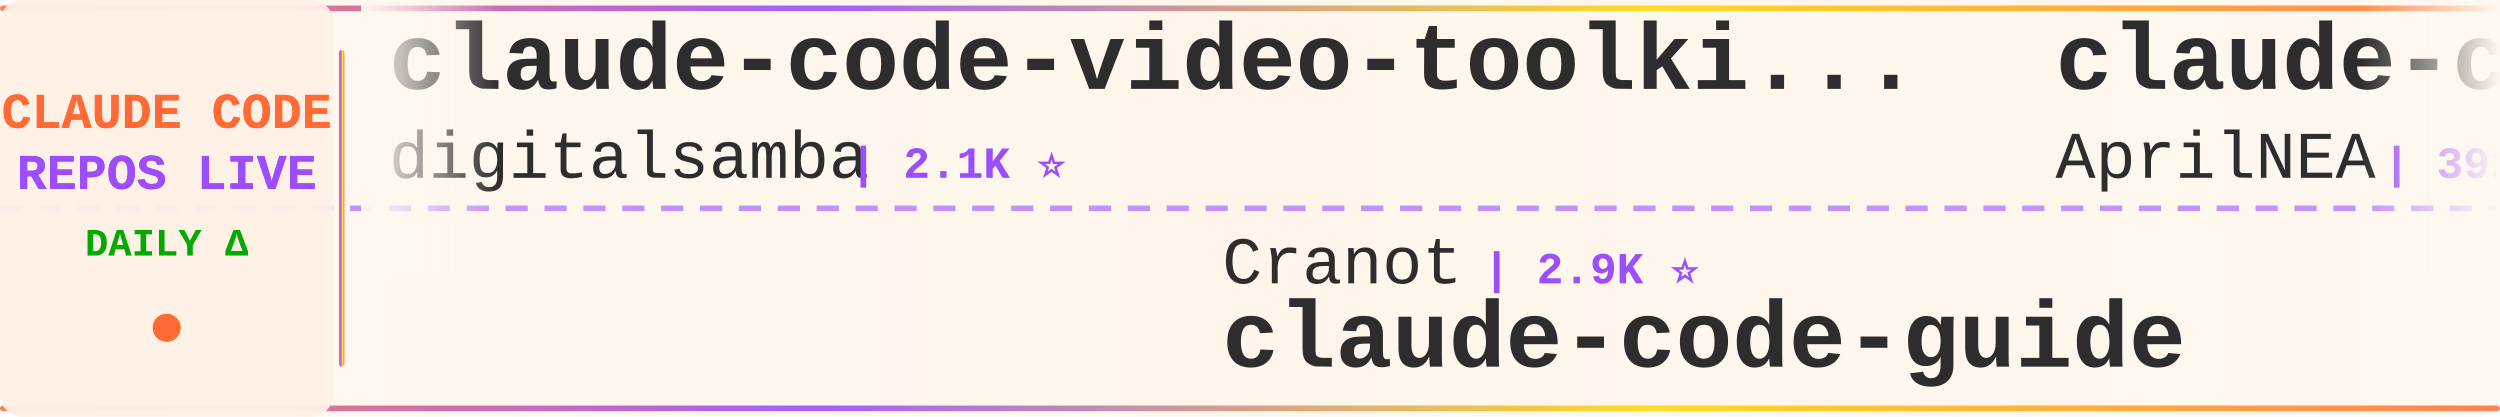
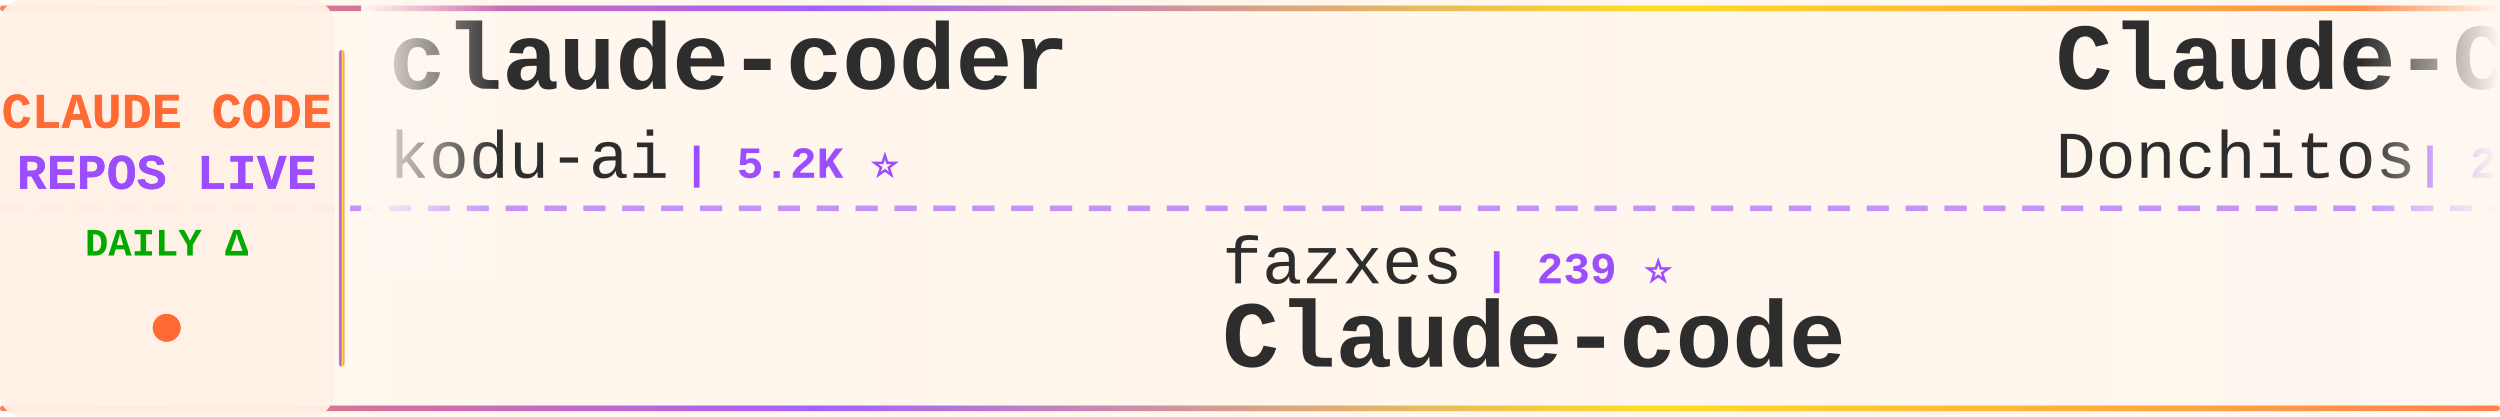
<svg xmlns="http://www.w3.org/2000/svg" width="900" height="150">
  <defs>
    <linearGradient id="tickerBg" x1="0%" y1="0%" x2="100%" y2="0%">
      <stop offset="0%" style="stop-color:#fff8f0;stop-opacity:0.98" />
      <stop offset="50%" style="stop-color:#fff5eb;stop-opacity:1" />
      <stop offset="100%" style="stop-color:#fff8f0;stop-opacity:0.98" />
    </linearGradient>
    <linearGradient id="borderGrad" x1="0%" y1="0%" x2="100%" y2="0%">
      <stop offset="0%" style="stop-color:#FF6B35;stop-opacity:0.85">
        <animate attributeName="stop-opacity" values="0.85;1;0.85" dur="2s" repeatCount="indefinite" />
      </stop>
      <stop offset="33%" style="stop-color:#9C4EFF;stop-opacity:0.9">
        <animate attributeName="stop-opacity" values="0.9;1;0.9" dur="2.2s" repeatCount="indefinite" />
      </stop>
      <stop offset="66%" style="stop-color:#FFD700;stop-opacity:0.85">
        <animate attributeName="stop-opacity" values="0.85;1;0.85" dur="1.8s" repeatCount="indefinite" />
      </stop>
      <stop offset="100%" style="stop-color:#FF6B35;stop-opacity:0.85">
        <animate attributeName="stop-opacity" values="0.85;1;0.85" dur="2s" repeatCount="indefinite" />
      </stop>
    </linearGradient>
    <filter id="textGlow">
      <feGaussianBlur stdDeviation="0.15" result="coloredBlur" />
      <feMerge>
        <feMergeNode in="coloredBlur" />
        <feMergeNode in="SourceGraphic" />
      </feMerge>
    </filter>
    <filter id="metricGlow">
      <feGaussianBlur stdDeviation="0.2" result="coloredBlur" />
      <feMerge>
        <feMergeNode in="coloredBlur" />
        <feMergeNode in="SourceGraphic" />
      </feMerge>
    </filter>
    <linearGradient id="leftFade" x1="0%" y1="0%" x2="100%" y2="0%">
      <stop offset="0%" style="stop-color:#fff8f0;stop-opacity:1" />
      <stop offset="100%" style="stop-color:#fff8f0;stop-opacity:0" />
    </linearGradient>
    <linearGradient id="rightFade" x1="0%" y1="0%" x2="100%" y2="0%">
      <stop offset="0%" style="stop-color:#fff8f0;stop-opacity:0" />
      <stop offset="100%" style="stop-color:#fff8f0;stop-opacity:1" />
    </linearGradient>
  </defs>
  <rect width="900" height="150" fill="url(#tickerBg)" rx="8" />
  <rect x="0" y="2" width="900" height="2" fill="url(#borderGrad)" rx="1" />
  <rect x="0" y="146" width="900" height="2" fill="url(#borderGrad)" rx="1" />
  <line x1="0" y1="75" x2="900" y2="75" stroke="#9C4EFF" stroke-width="2" stroke-dasharray="8 6" opacity="0.6" />
  <rect x="0" y="0" width="120" height="150" fill="#fff0e6" opacity="0.95" rx="8" />
  <text x="60" y="46" font-family="'Courier New', monospace" font-size="18" font-weight="bold" fill="#FF6B35" text-anchor="middle" filter="url(#textGlow)">
    CLAUDE CODE
  </text>
  <text x="60" y="68" font-family="'Courier New', monospace" font-size="18" font-weight="bold" fill="#9C4EFF" text-anchor="middle" filter="url(#textGlow)">
    REPOS LIVE
  </text>
  <text x="60" y="92" font-family="'Courier New', monospace" font-size="14" font-weight="bold" fill="#00aa00" text-anchor="middle">
    DAILY Δ
  </text>
  <circle cx="60" cy="118" r="5" fill="#FF6B35" filter="url(#metricGlow)">
    <animate attributeName="r" values="4;6;4" dur="1.5s" repeatCount="indefinite" />
    <animate attributeName="opacity" values="0.6;1;0.6" dur="1.5s" repeatCount="indefinite" />
  </circle>
  <rect x="122" y="18" width="2" height="114" fill="url(#borderGrad)" rx="1" />
  <clipPath id="tickerClip">
    <rect x="130" y="0" width="770" height="150" />
  </clipPath>
  <g clip-path="url(#tickerClip)">
    <g id="tickerItems">
      <animateTransform attributeName="transform" attributeType="XML" type="translate" from="0 0" to="-3000 0" dur="54s" repeatCount="indefinite" />
      <g transform="translate(0, 0)">
-         <text x="140" y="32" font-family="'Courier New', monospace" font-size="34" font-weight="bold" fill="#2d2d2d">claude-code-video-toolki...</text>
-         <text x="140" y="64" font-family="'Courier New', monospace" font-size="24" font-weight="normal" fill="#2d2d2d" opacity="1.0">digitalsamba</text>
-         <text x="306" y="64" font-family="'Courier New', monospace" font-size="16" font-weight="bold" fill="#9C4EFF"> | 2.1K ⭐</text>
+         <text x="140" y="32" font-family="'Courier New', monospace" font-size="34" font-weight="bold" fill="#2d2d2d">claude-coder</text>
+         <text x="140" y="64" font-family="'Courier New', monospace" font-size="24" font-weight="normal" fill="#2d2d2d" opacity="1.0">kodu-ai</text>
+         <text x="246" y="64" font-family="'Courier New', monospace" font-size="16" font-weight="bold" fill="#9C4EFF"> | 5.2K ⭐</text>
      </g>
      <g transform="translate(300, 0)">
-         <text x="140" y="102" font-family="'Courier New', monospace" font-size="24" font-weight="normal" fill="#2d2d2d" opacity="1.0">Cranot</text>
-         <text x="234" y="102" font-family="'Courier New', monospace" font-size="16" font-weight="bold" fill="#9C4EFF"> | 2.9K ⭐</text>
-         <text x="140" y="132" font-family="'Courier New', monospace" font-size="34" font-weight="bold" fill="#2d2d2d">claude-code-guide</text>
+         <text x="140" y="102" font-family="'Courier New', monospace" font-size="24" font-weight="normal" fill="#2d2d2d" opacity="1.0">fazxes</text>
+         <text x="234" y="102" font-family="'Courier New', monospace" font-size="16" font-weight="bold" fill="#9C4EFF"> | 239 ⭐</text>
+         <text x="140" y="132" font-family="'Courier New', monospace" font-size="34" font-weight="bold" fill="#2d2d2d">Claude-code</text>
      </g>
      <g transform="translate(600, 0)">
-         <text x="140" y="32" font-family="'Courier New', monospace" font-size="34" font-weight="bold" fill="#2d2d2d">claude-code-source</text>
-         <text x="140" y="64" font-family="'Courier New', monospace" font-size="24" font-weight="normal" fill="#2d2d2d" opacity="1.0">AprilNEA</text>
-         <text x="258" y="64" font-family="'Courier New', monospace" font-size="16" font-weight="bold" fill="#9C4EFF"> | 391 ⭐</text>
+         <text x="140" y="32" font-family="'Courier New', monospace" font-size="34" font-weight="bold" fill="#2d2d2d">Claude-Code-Game-Studios</text>
+         <text x="140" y="64" font-family="'Courier New', monospace" font-size="24" font-weight="normal" fill="#2d2d2d" opacity="1.0">Donchitos</text>
+         <text x="270" y="64" font-family="'Courier New', monospace" font-size="16" font-weight="bold" fill="#9C4EFF"> | 25.0K ⭐ +4</text>
      </g>
      <g transform="translate(900, 0)">
-         <text x="140" y="102" font-family="'Courier New', monospace" font-size="24" font-weight="normal" fill="#2d2d2d" opacity="1.0">1rgs</text>
-         <text x="210" y="102" font-family="'Courier New', monospace" font-size="16" font-weight="bold" fill="#9C4EFF"> | 3.7K ⭐</text>
-         <text x="140" y="132" font-family="'Courier New', monospace" font-size="34" font-weight="bold" fill="#2d2d2d">claude-code-proxy</text>
+         <text x="140" y="102" font-family="'Courier New', monospace" font-size="24" font-weight="normal" fill="#2d2d2d" opacity="1.0">OneRedOak</text>
+         <text x="270" y="102" font-family="'Courier New', monospace" font-size="16" font-weight="bold" fill="#9C4EFF"> | 3.9K ⭐</text>
+         <text x="140" y="132" font-family="'Courier New', monospace" font-size="34" font-weight="bold" fill="#2d2d2d">claude-code-workflows</text>
      </g>
      <g transform="translate(1200, 0)">
-         <text x="140" y="32" font-family="'Courier New', monospace" font-size="34" font-weight="bold" fill="#2d2d2d">claude-code-webui</text>
-         <text x="140" y="64" font-family="'Courier New', monospace" font-size="24" font-weight="normal" fill="#2d2d2d" opacity="1.0">sugyan</text>
-         <text x="234" y="64" font-family="'Courier New', monospace" font-size="16" font-weight="bold" fill="#9C4EFF"> | 1.1K ⭐</text>
+         <text x="140" y="32" font-family="'Courier New', monospace" font-size="34" font-weight="bold" fill="#2d2d2d">claude-code-reverse</text>
+         <text x="140" y="64" font-family="'Courier New', monospace" font-size="24" font-weight="normal" fill="#2d2d2d" opacity="1.0">Yuyz0112</text>
+         <text x="258" y="64" font-family="'Courier New', monospace" font-size="16" font-weight="bold" fill="#9C4EFF"> | 2.4K ⭐</text>
      </g>
      <g transform="translate(1500, 0)">
-         <text x="140" y="102" font-family="'Courier New', monospace" font-size="24" font-weight="normal" fill="#2d2d2d" opacity="1.0">diet103</text>
-         <text x="246" y="102" font-family="'Courier New', monospace" font-size="16" font-weight="bold" fill="#9C4EFF"> | 10.0K ⭐</text>
-         <text x="140" y="132" font-family="'Courier New', monospace" font-size="34" font-weight="bold" fill="#2d2d2d">claude-code-infrastructu...</text>
+         <text x="140" y="102" font-family="'Courier New', monospace" font-size="24" font-weight="normal" fill="#2d2d2d" opacity="1.0">VILA-Lab</text>
+         <text x="258" y="102" font-family="'Courier New', monospace" font-size="16" font-weight="bold" fill="#9C4EFF"> | 2.1K ⭐</text>
+         <text x="140" y="132" font-family="'Courier New', monospace" font-size="34" font-weight="bold" fill="#2d2d2d">Dive-into-Claude-Code</text>
      </g>
      <g transform="translate(1800, 0)">
-         <text x="140" y="32" font-family="'Courier New', monospace" font-size="34" font-weight="bold" fill="#2d2d2d">claude-code-best-practic...</text>
-         <text x="140" y="64" font-family="'Courier New', monospace" font-size="24" font-weight="normal" fill="#2d2d2d" opacity="1.0">shanraisshan</text>
-         <text x="306" y="64" font-family="'Courier New', monospace" font-size="16" font-weight="bold" fill="#9C4EFF"> | 65.8K ⭐ +6</text>
+         <text x="140" y="32" font-family="'Courier New', monospace" font-size="34" font-weight="bold" fill="#2d2d2d">claude-code-proxy</text>
+         <text x="140" y="64" font-family="'Courier New', monospace" font-size="24" font-weight="normal" fill="#2d2d2d" opacity="1.0">1rgs</text>
+         <text x="210" y="64" font-family="'Courier New', monospace" font-size="16" font-weight="bold" fill="#9C4EFF"> | 3.7K ⭐ +1</text>
      </g>
      <g transform="translate(2100, 0)">
-         <text x="140" y="102" font-family="'Courier New', monospace" font-size="24" font-weight="normal" fill="#2d2d2d" opacity="1.0">RichardAtCT</text>
-         <text x="294" y="102" font-family="'Courier New', monospace" font-size="16" font-weight="bold" fill="#9C4EFF"> | 2.8K ⭐</text>
-         <text x="140" y="132" font-family="'Courier New', monospace" font-size="34" font-weight="bold" fill="#2d2d2d">claude-code-telegram</text>
+         <text x="140" y="102" font-family="'Courier New', monospace" font-size="24" font-weight="normal" fill="#2d2d2d" opacity="1.0">sugyan</text>
+         <text x="234" y="102" font-family="'Courier New', monospace" font-size="16" font-weight="bold" fill="#9C4EFF"> | 1.1K ⭐</text>
+         <text x="140" y="132" font-family="'Courier New', monospace" font-size="34" font-weight="bold" fill="#2d2d2d">claude-code-webui</text>
      </g>
      <g transform="translate(2400, 0)">
-         <text x="140" y="32" font-family="'Courier New', monospace" font-size="34" font-weight="bold" fill="#2d2d2d">claude-code-action</text>
-         <text x="140" y="64" font-family="'Courier New', monospace" font-size="24" font-weight="normal" fill="#2d2d2d" opacity="1.0">anthropics</text>
-         <text x="282" y="64" font-family="'Courier New', monospace" font-size="16" font-weight="bold" fill="#9C4EFF"> | 8.8K ⭐ +4</text>
+         <text x="140" y="32" font-family="'Courier New', monospace" font-size="34" font-weight="bold" fill="#2d2d2d">claude-code-ultimate-gui...</text>
+         <text x="140" y="64" font-family="'Courier New', monospace" font-size="24" font-weight="normal" fill="#2d2d2d" opacity="1.0">FlorianBruniaux</text>
+         <text x="342" y="64" font-family="'Courier New', monospace" font-size="16" font-weight="bold" fill="#9C4EFF"> | 6.0K ⭐ +5</text>
      </g>
      <g transform="translate(2700, 0)">
-         <text x="140" y="102" font-family="'Courier New', monospace" font-size="24" font-weight="normal" fill="#2d2d2d" opacity="1.0">Piebald-AI</text>
-         <text x="282" y="102" font-family="'Courier New', monospace" font-size="16" font-weight="bold" fill="#9C4EFF"> | 12.6K ⭐ +4</text>
-         <text x="140" y="132" font-family="'Courier New', monospace" font-size="34" font-weight="bold" fill="#2d2d2d">claude-code-system-promp...</text>
+         <text x="140" y="102" font-family="'Courier New', monospace" font-size="24" font-weight="normal" fill="#2d2d2d" opacity="1.0">anthropics</text>
+         <text x="282" y="102" font-family="'Courier New', monospace" font-size="16" font-weight="bold" fill="#9C4EFF"> | 175.8K ⭐ +41</text>
+         <text x="140" y="132" font-family="'Courier New', monospace" font-size="34" font-weight="bold" fill="#2d2d2d">skills</text>
      </g>
      <g transform="translate(3000, 0)">
-         <text x="140" y="32" font-family="'Courier New', monospace" font-size="34" font-weight="bold" fill="#2d2d2d">claude-code-video-toolki...</text>
-         <text x="140" y="64" font-family="'Courier New', monospace" font-size="24" font-weight="normal" fill="#2d2d2d" opacity="1.0">digitalsamba</text>
-         <text x="306" y="64" font-family="'Courier New', monospace" font-size="16" font-weight="bold" fill="#9C4EFF"> | 2.1K ⭐</text>
+         <text x="140" y="32" font-family="'Courier New', monospace" font-size="34" font-weight="bold" fill="#2d2d2d">claude-coder</text>
+         <text x="140" y="64" font-family="'Courier New', monospace" font-size="24" font-weight="normal" fill="#2d2d2d" opacity="1.0">kodu-ai</text>
+         <text x="246" y="64" font-family="'Courier New', monospace" font-size="16" font-weight="bold" fill="#9C4EFF"> | 5.2K ⭐</text>
      </g>
      <g transform="translate(3300, 0)">
-         <text x="140" y="102" font-family="'Courier New', monospace" font-size="24" font-weight="normal" fill="#2d2d2d" opacity="1.0">Cranot</text>
-         <text x="234" y="102" font-family="'Courier New', monospace" font-size="16" font-weight="bold" fill="#9C4EFF"> | 2.9K ⭐</text>
-         <text x="140" y="132" font-family="'Courier New', monospace" font-size="34" font-weight="bold" fill="#2d2d2d">claude-code-guide</text>
+         <text x="140" y="102" font-family="'Courier New', monospace" font-size="24" font-weight="normal" fill="#2d2d2d" opacity="1.0">fazxes</text>
+         <text x="234" y="102" font-family="'Courier New', monospace" font-size="16" font-weight="bold" fill="#9C4EFF"> | 239 ⭐</text>
+         <text x="140" y="132" font-family="'Courier New', monospace" font-size="34" font-weight="bold" fill="#2d2d2d">Claude-code</text>
      </g>
      <g transform="translate(3600, 0)">
-         <text x="140" y="32" font-family="'Courier New', monospace" font-size="34" font-weight="bold" fill="#2d2d2d">claude-code-source</text>
-         <text x="140" y="64" font-family="'Courier New', monospace" font-size="24" font-weight="normal" fill="#2d2d2d" opacity="1.0">AprilNEA</text>
-         <text x="258" y="64" font-family="'Courier New', monospace" font-size="16" font-weight="bold" fill="#9C4EFF"> | 391 ⭐</text>
+         <text x="140" y="32" font-family="'Courier New', monospace" font-size="34" font-weight="bold" fill="#2d2d2d">Claude-Code-Game-Studios</text>
+         <text x="140" y="64" font-family="'Courier New', monospace" font-size="24" font-weight="normal" fill="#2d2d2d" opacity="1.0">Donchitos</text>
+         <text x="270" y="64" font-family="'Courier New', monospace" font-size="16" font-weight="bold" fill="#9C4EFF"> | 25.0K ⭐ +4</text>
      </g>
      <g transform="translate(3900, 0)">
-         <text x="140" y="102" font-family="'Courier New', monospace" font-size="24" font-weight="normal" fill="#2d2d2d" opacity="1.0">1rgs</text>
-         <text x="210" y="102" font-family="'Courier New', monospace" font-size="16" font-weight="bold" fill="#9C4EFF"> | 3.7K ⭐</text>
-         <text x="140" y="132" font-family="'Courier New', monospace" font-size="34" font-weight="bold" fill="#2d2d2d">claude-code-proxy</text>
+         <text x="140" y="102" font-family="'Courier New', monospace" font-size="24" font-weight="normal" fill="#2d2d2d" opacity="1.0">OneRedOak</text>
+         <text x="270" y="102" font-family="'Courier New', monospace" font-size="16" font-weight="bold" fill="#9C4EFF"> | 3.9K ⭐</text>
+         <text x="140" y="132" font-family="'Courier New', monospace" font-size="34" font-weight="bold" fill="#2d2d2d">claude-code-workflows</text>
      </g>
    </g>
  </g>
  <rect x="130" y="0" width="50" height="100" fill="url(#leftFade)" />
  <rect x="850" y="0" width="50" height="100" fill="url(#rightFade)" />
</svg>
